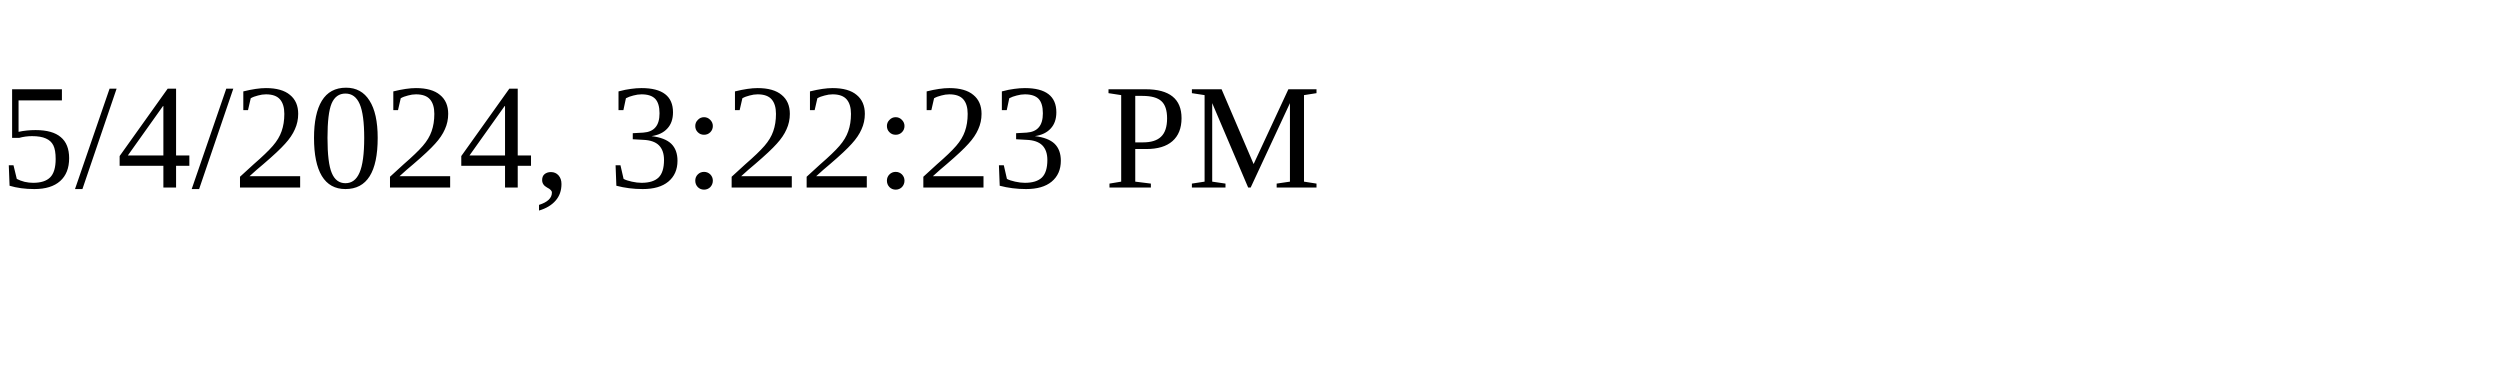
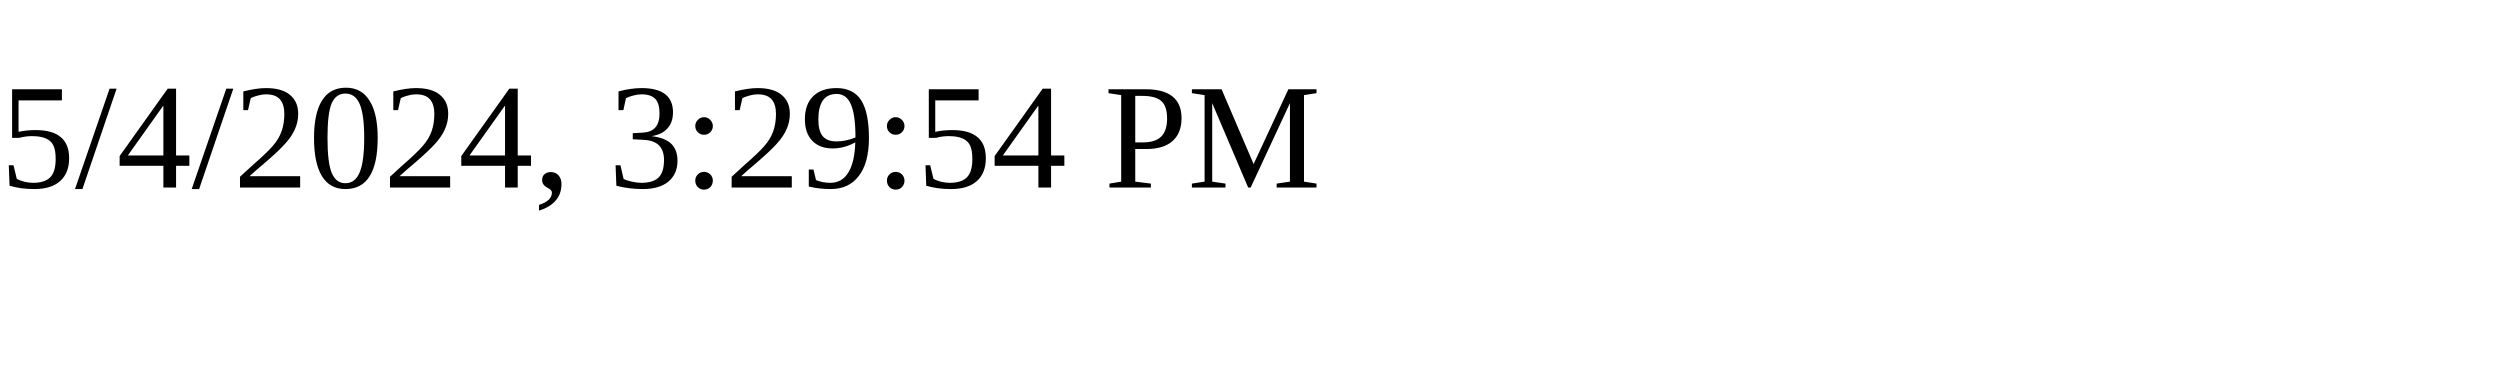
<svg xmlns="http://www.w3.org/2000/svg" height="30" width="200">
-   <text x="0" y="15">5/4/2024, 3:22:23 PM</text>
+   <text x="0" y="15">5/4/2024, 3:29:54 PM</text>
</svg>
